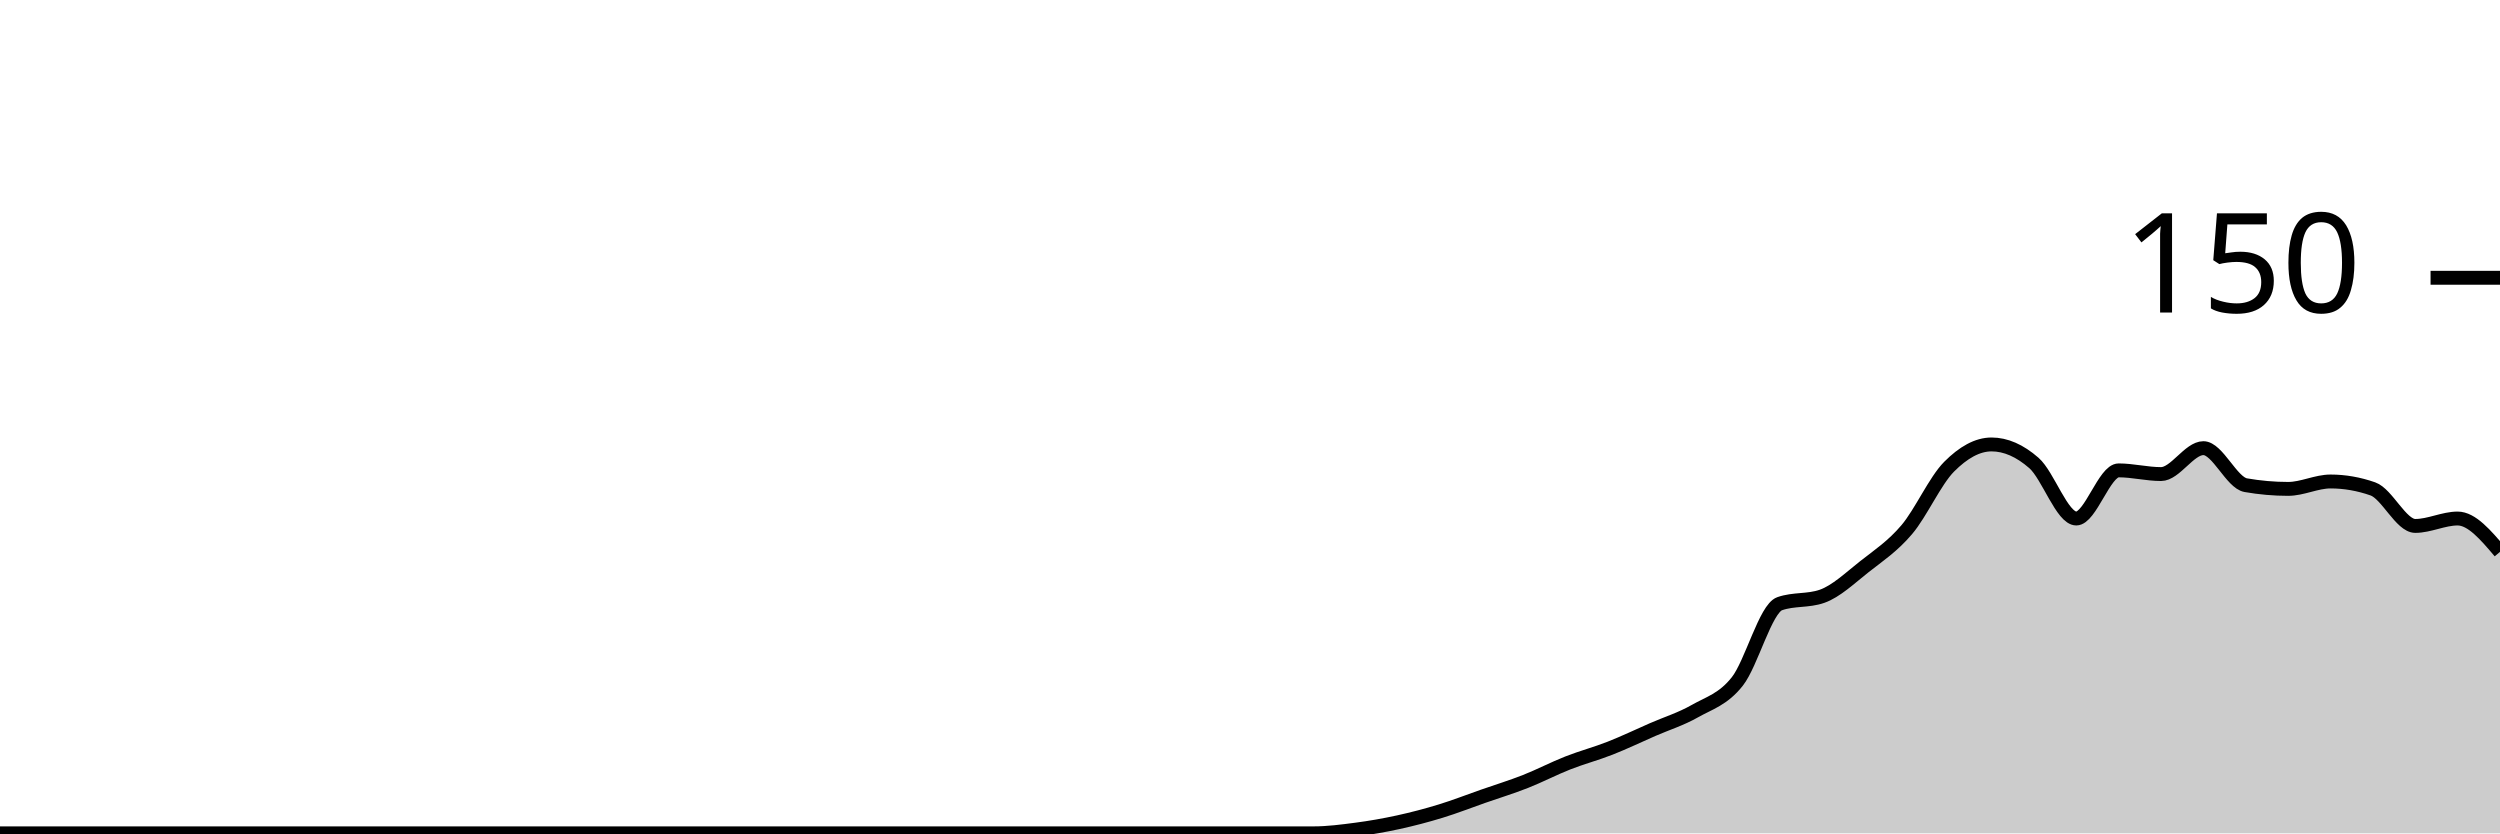
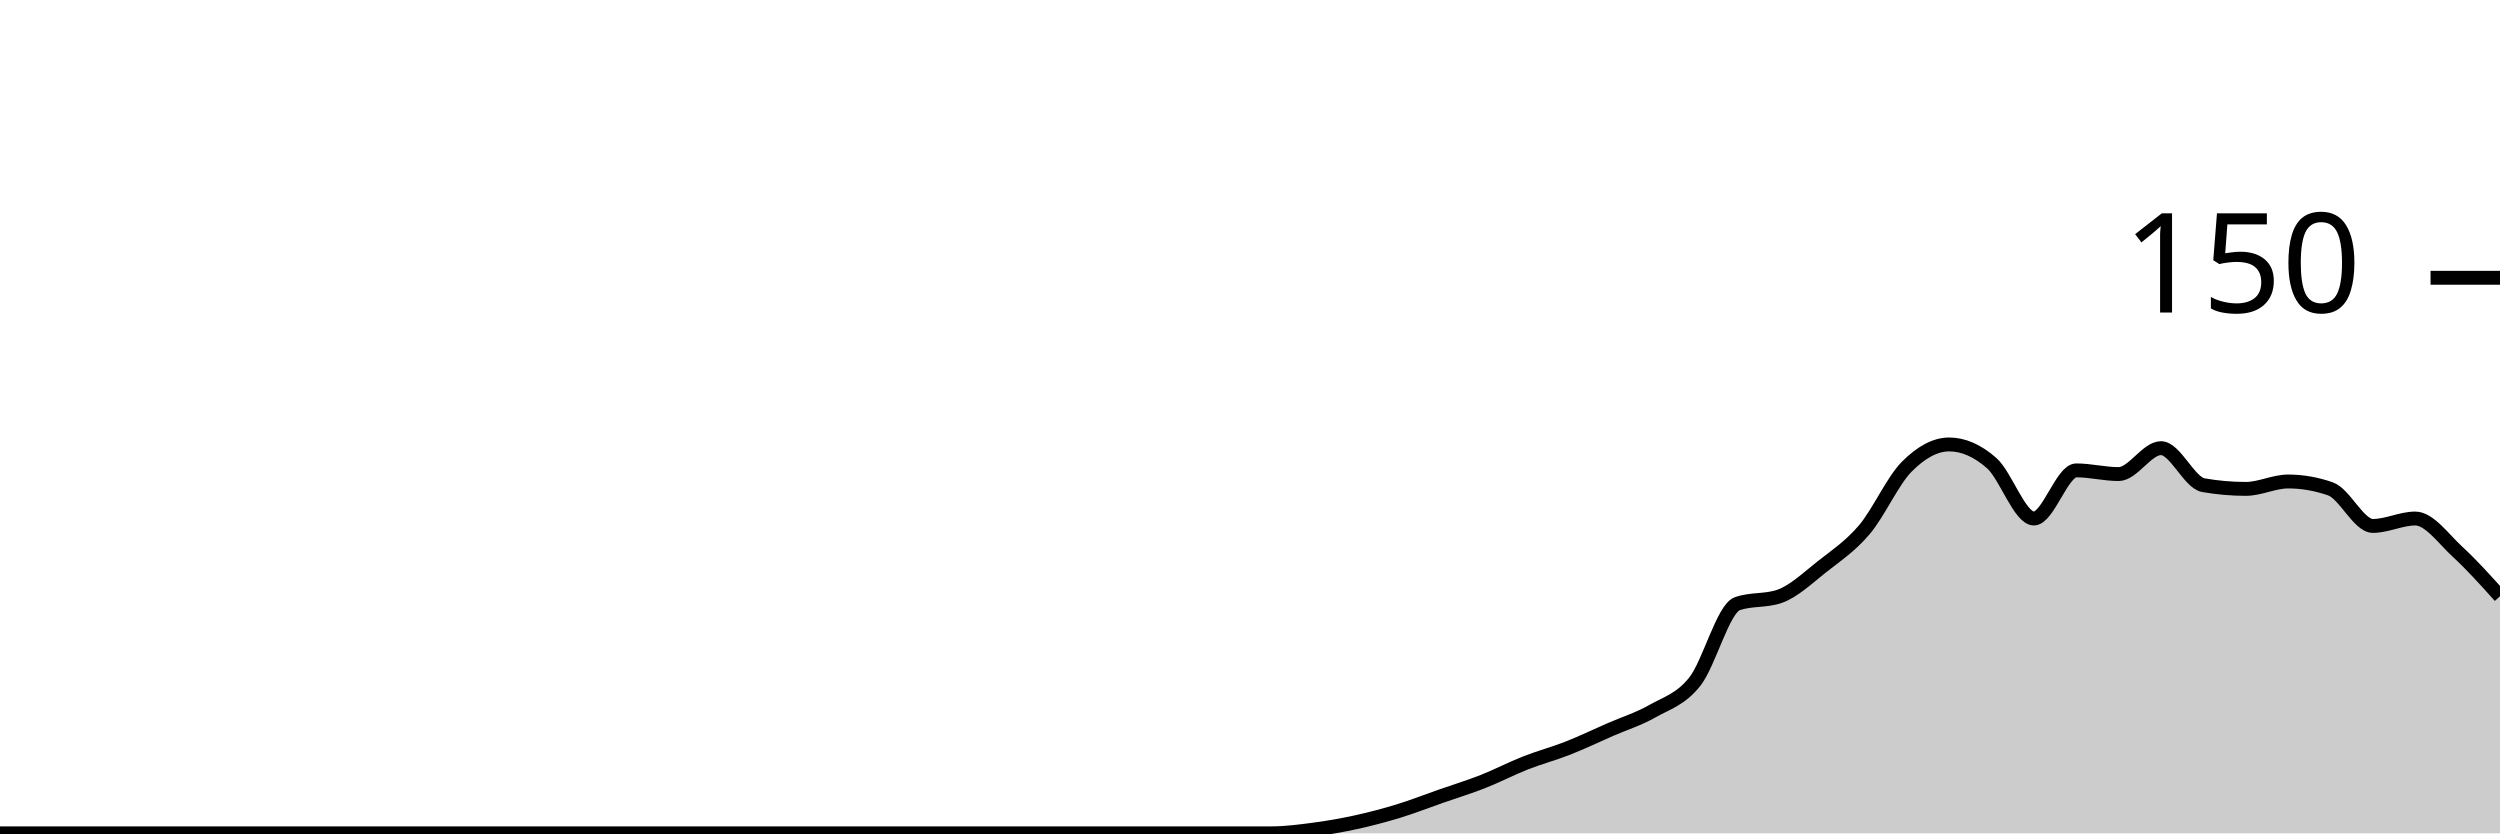
<svg xmlns="http://www.w3.org/2000/svg" viewBox="0 0 180 60">
  <g transform="translate(0,20)">
-     <path class="area" fill="rgba(0, 0, 0, 0.2)" d="M0,40C1.017,40,2.034,40,3.051,40C4.068,40,5.085,40,6.102,40C7.119,40,8.136,40,9.153,40C10.169,40,11.186,40,12.203,40C13.22,40,14.237,40,15.254,40C16.271,40,17.288,40,18.305,40C19.322,40,20.339,40,21.356,40C22.373,40,23.39,40,24.407,40C25.424,40,26.441,40,27.458,40C28.475,40,29.492,40,30.508,40C31.525,40,32.542,40,33.559,40C34.576,40,35.593,40,36.61,40C37.627,40,38.644,40,39.661,40C40.678,40,41.695,40,42.712,40C43.729,40,44.746,40,45.763,40C46.78,40,47.797,40,48.814,40C49.831,40,50.847,40,51.864,40C52.881,40,53.898,40,54.915,40C55.932,40,56.949,40,57.966,40C58.983,40,60,40,61.017,40C62.034,40,63.051,40,64.068,40C65.085,40,66.102,40,67.119,40C68.136,40,69.153,40,70.169,40C71.186,40,72.203,40,73.22,40C74.237,40,75.254,40,76.271,40C77.288,40,78.305,40,79.322,40C80.339,40,81.356,40,82.373,40C83.39,40,84.407,40,85.424,40C86.441,40,87.458,40,88.475,40C89.492,40,90.508,40,91.525,40C92.542,40,93.559,40,94.576,40C95.593,40,96.61,39.867,97.627,39.733C98.644,39.6,99.661,39.422,100.678,39.2C101.695,38.978,102.712,38.711,103.729,38.4C104.746,38.089,105.763,37.689,106.78,37.333C107.797,36.978,108.814,36.667,109.831,36.267C110.847,35.867,111.864,35.333,112.881,34.933C113.898,34.533,114.915,34.267,115.932,33.867C116.949,33.467,117.966,32.978,118.983,32.533C120,32.089,121.017,31.778,122.034,31.2C123.051,30.622,124.068,30.356,125.085,29.067C126.102,27.778,127.119,23.822,128.136,23.467C129.153,23.111,130.169,23.289,131.186,22.933C132.203,22.578,133.22,21.6,134.237,20.8C135.254,20,136.271,19.333,137.288,18.133C138.305,16.933,139.322,14.622,140.339,13.6C141.356,12.578,142.373,12,143.39,12C144.407,12,145.424,12.444,146.441,13.333C147.458,14.222,148.475,17.333,149.492,17.333C150.508,17.333,151.525,13.867,152.542,13.867C153.559,13.867,154.576,14.133,155.593,14.133C156.61,14.133,157.627,12.267,158.644,12.267C159.661,12.267,160.678,14.756,161.695,14.933C162.712,15.111,163.729,15.2,164.746,15.2C165.763,15.2,166.78,14.667,167.797,14.667C168.814,14.667,169.831,14.844,170.847,15.2C171.864,15.556,172.881,17.867,173.898,17.867C174.915,17.867,175.932,17.333,176.949,17.333C177.966,17.333,178.983,18.533,180,19.733L180,40C178.983,40,177.966,40,176.949,40C175.932,40,174.915,40,173.898,40C172.881,40,171.864,40,170.847,40C169.831,40,168.814,40,167.797,40C166.78,40,165.763,40,164.746,40C163.729,40,162.712,40,161.695,40C160.678,40,159.661,40,158.644,40C157.627,40,156.61,40,155.593,40C154.576,40,153.559,40,152.542,40C151.525,40,150.508,40,149.492,40C148.475,40,147.458,40,146.441,40C145.424,40,144.407,40,143.39,40C142.373,40,141.356,40,140.339,40C139.322,40,138.305,40,137.288,40C136.271,40,135.254,40,134.237,40C133.22,40,132.203,40,131.186,40C130.169,40,129.153,40,128.136,40C127.119,40,126.102,40,125.085,40C124.068,40,123.051,40,122.034,40C121.017,40,120,40,118.983,40C117.966,40,116.949,40,115.932,40C114.915,40,113.898,40,112.881,40C111.864,40,110.847,40,109.831,40C108.814,40,107.797,40,106.78,40C105.763,40,104.746,40,103.729,40C102.712,40,101.695,40,100.678,40C99.661,40,98.644,40,97.627,40C96.61,40,95.593,40,94.576,40C93.559,40,92.542,40,91.525,40C90.508,40,89.492,40,88.475,40C87.458,40,86.441,40,85.424,40C84.407,40,83.39,40,82.373,40C81.356,40,80.339,40,79.322,40C78.305,40,77.288,40,76.271,40C75.254,40,74.237,40,73.22,40C72.203,40,71.186,40,70.169,40C69.153,40,68.136,40,67.119,40C66.102,40,65.085,40,64.068,40C63.051,40,62.034,40,61.017,40C60,40,58.983,40,57.966,40C56.949,40,55.932,40,54.915,40C53.898,40,52.881,40,51.864,40C50.847,40,49.831,40,48.814,40C47.797,40,46.78,40,45.763,40C44.746,40,43.729,40,42.712,40C41.695,40,40.678,40,39.661,40C38.644,40,37.627,40,36.61,40C35.593,40,34.576,40,33.559,40C32.542,40,31.525,40,30.508,40C29.492,40,28.475,40,27.458,40C26.441,40,25.424,40,24.407,40C23.39,40,22.373,40,21.356,40C20.339,40,19.322,40,18.305,40C17.288,40,16.271,40,15.254,40C14.237,40,13.22,40,12.203,40C11.186,40,10.169,40,9.153,40C8.136,40,7.119,40,6.102,40C5.085,40,4.068,40,3.051,40C2.034,40,1.017,40,0,40Z" />
-     <path class="line" stroke="black" fill="none" d="M0,40C1.017,40,2.034,40,3.051,40C4.068,40,5.085,40,6.102,40C7.119,40,8.136,40,9.153,40C10.169,40,11.186,40,12.203,40C13.22,40,14.237,40,15.254,40C16.271,40,17.288,40,18.305,40C19.322,40,20.339,40,21.356,40C22.373,40,23.39,40,24.407,40C25.424,40,26.441,40,27.458,40C28.475,40,29.492,40,30.508,40C31.525,40,32.542,40,33.559,40C34.576,40,35.593,40,36.61,40C37.627,40,38.644,40,39.661,40C40.678,40,41.695,40,42.712,40C43.729,40,44.746,40,45.763,40C46.78,40,47.797,40,48.814,40C49.831,40,50.847,40,51.864,40C52.881,40,53.898,40,54.915,40C55.932,40,56.949,40,57.966,40C58.983,40,60,40,61.017,40C62.034,40,63.051,40,64.068,40C65.085,40,66.102,40,67.119,40C68.136,40,69.153,40,70.169,40C71.186,40,72.203,40,73.22,40C74.237,40,75.254,40,76.271,40C77.288,40,78.305,40,79.322,40C80.339,40,81.356,40,82.373,40C83.39,40,84.407,40,85.424,40C86.441,40,87.458,40,88.475,40C89.492,40,90.508,40,91.525,40C92.542,40,93.559,40,94.576,40C95.593,40,96.61,39.867,97.627,39.733C98.644,39.6,99.661,39.422,100.678,39.2C101.695,38.978,102.712,38.711,103.729,38.4C104.746,38.089,105.763,37.689,106.78,37.333C107.797,36.978,108.814,36.667,109.831,36.267C110.847,35.867,111.864,35.333,112.881,34.933C113.898,34.533,114.915,34.267,115.932,33.867C116.949,33.467,117.966,32.978,118.983,32.533C120,32.089,121.017,31.778,122.034,31.2C123.051,30.622,124.068,30.356,125.085,29.067C126.102,27.778,127.119,23.822,128.136,23.467C129.153,23.111,130.169,23.289,131.186,22.933C132.203,22.578,133.22,21.6,134.237,20.8C135.254,20,136.271,19.333,137.288,18.133C138.305,16.933,139.322,14.622,140.339,13.6C141.356,12.578,142.373,12,143.39,12C144.407,12,145.424,12.444,146.441,13.333C147.458,14.222,148.475,17.333,149.492,17.333C150.508,17.333,151.525,13.867,152.542,13.867C153.559,13.867,154.576,14.133,155.593,14.133C156.61,14.133,157.627,12.267,158.644,12.267C159.661,12.267,160.678,14.756,161.695,14.933C162.712,15.111,163.729,15.2,164.746,15.2C165.763,15.2,166.78,14.667,167.797,14.667C168.814,14.667,169.831,14.844,170.847,15.2C171.864,15.556,172.881,17.867,173.898,17.867C174.915,17.867,175.932,17.333,176.949,17.333C177.966,17.333,178.983,18.533,180,19.733" />
+     <path class="area" fill="rgba(0, 0, 0, 0.2)" d="M0,40C1.017,40,2.034,40,3.051,40C4.068,40,5.085,40,6.102,40C7.119,40,8.136,40,9.153,40C10.169,40,11.186,40,12.203,40C13.22,40,14.237,40,15.254,40C16.271,40,17.288,40,18.305,40C19.322,40,20.339,40,21.356,40C22.373,40,23.39,40,24.407,40C25.424,40,26.441,40,27.458,40C28.475,40,29.492,40,30.508,40C31.525,40,32.542,40,33.559,40C34.576,40,35.593,40,36.61,40C37.627,40,38.644,40,39.661,40C40.678,40,41.695,40,42.712,40C43.729,40,44.746,40,45.763,40C46.78,40,47.797,40,48.814,40C49.831,40,50.847,40,51.864,40C52.881,40,53.898,40,54.915,40C55.932,40,56.949,40,57.966,40C58.983,40,60,40,61.017,40C62.034,40,63.051,40,64.068,40C65.085,40,66.102,40,67.119,40C68.136,40,69.153,40,70.169,40C71.186,40,72.203,40,73.22,40C74.237,40,75.254,40,76.271,40C77.288,40,78.305,40,79.322,40C80.339,40,81.356,40,82.373,40C83.39,40,84.407,40,85.424,40C86.441,40,87.458,40,88.475,40C89.492,40,90.508,40,91.525,40C92.542,40,93.559,39.867,94.576,39.733C95.593,39.6,96.61,39.422,97.627,39.2C98.644,38.978,99.661,38.711,100.678,38.4C101.695,38.089,102.712,37.689,103.729,37.333C104.746,36.978,105.763,36.667,106.78,36.267C107.797,35.867,108.814,35.333,109.831,34.933C110.847,34.533,111.864,34.267,112.881,33.867C113.898,33.467,114.915,32.978,115.932,32.533C116.949,32.089,117.966,31.778,118.983,31.2C120,30.622,121.017,30.356,122.034,29.067C123.051,27.778,124.068,23.822,125.085,23.467C126.102,23.111,127.119,23.289,128.136,22.933C129.153,22.578,130.169,21.6,131.186,20.8C132.203,20,133.22,19.333,134.237,18.133C135.254,16.933,136.271,14.622,137.288,13.6C138.305,12.578,139.322,12,140.339,12C141.356,12,142.373,12.444,143.39,13.333C144.407,14.222,145.424,17.333,146.441,17.333C147.458,17.333,148.475,13.867,149.492,13.867C150.508,13.867,151.525,14.133,152.542,14.133C153.559,14.133,154.576,12.267,155.593,12.267C156.61,12.267,157.627,14.756,158.644,14.933C159.661,15.111,160.678,15.2,161.695,15.2C162.712,15.2,163.729,14.667,164.746,14.667C165.763,14.667,166.78,14.844,167.797,15.2C168.814,15.556,169.831,17.867,170.847,17.867C171.864,17.867,172.881,17.333,173.898,17.333C174.915,17.333,175.932,18.8,176.949,19.733C177.966,20.667,178.983,21.8,180,22.933L180,40C178.983,40,177.966,40,176.949,40C175.932,40,174.915,40,173.898,40C172.881,40,171.864,40,170.847,40C169.831,40,168.814,40,167.797,40C166.78,40,165.763,40,164.746,40C163.729,40,162.712,40,161.695,40C160.678,40,159.661,40,158.644,40C157.627,40,156.61,40,155.593,40C154.576,40,153.559,40,152.542,40C151.525,40,150.508,40,149.492,40C148.475,40,147.458,40,146.441,40C145.424,40,144.407,40,143.39,40C142.373,40,141.356,40,140.339,40C139.322,40,138.305,40,137.288,40C136.271,40,135.254,40,134.237,40C133.22,40,132.203,40,131.186,40C130.169,40,129.153,40,128.136,40C127.119,40,126.102,40,125.085,40C124.068,40,123.051,40,122.034,40C121.017,40,120,40,118.983,40C117.966,40,116.949,40,115.932,40C114.915,40,113.898,40,112.881,40C111.864,40,110.847,40,109.831,40C108.814,40,107.797,40,106.78,40C105.763,40,104.746,40,103.729,40C102.712,40,101.695,40,100.678,40C99.661,40,98.644,40,97.627,40C96.61,40,95.593,40,94.576,40C93.559,40,92.542,40,91.525,40C90.508,40,89.492,40,88.475,40C87.458,40,86.441,40,85.424,40C84.407,40,83.39,40,82.373,40C81.356,40,80.339,40,79.322,40C78.305,40,77.288,40,76.271,40C75.254,40,74.237,40,73.22,40C72.203,40,71.186,40,70.169,40C69.153,40,68.136,40,67.119,40C66.102,40,65.085,40,64.068,40C63.051,40,62.034,40,61.017,40C60,40,58.983,40,57.966,40C56.949,40,55.932,40,54.915,40C53.898,40,52.881,40,51.864,40C50.847,40,49.831,40,48.814,40C47.797,40,46.78,40,45.763,40C44.746,40,43.729,40,42.712,40C41.695,40,40.678,40,39.661,40C38.644,40,37.627,40,36.61,40C35.593,40,34.576,40,33.559,40C32.542,40,31.525,40,30.508,40C29.492,40,28.475,40,27.458,40C26.441,40,25.424,40,24.407,40C23.39,40,22.373,40,21.356,40C20.339,40,19.322,40,18.305,40C17.288,40,16.271,40,15.254,40C14.237,40,13.22,40,12.203,40C11.186,40,10.169,40,9.153,40C8.136,40,7.119,40,6.102,40C5.085,40,4.068,40,3.051,40C2.034,40,1.017,40,0,40Z" />
+     <path class="line" stroke="black" fill="none" d="M0,40C1.017,40,2.034,40,3.051,40C4.068,40,5.085,40,6.102,40C7.119,40,8.136,40,9.153,40C10.169,40,11.186,40,12.203,40C13.22,40,14.237,40,15.254,40C16.271,40,17.288,40,18.305,40C19.322,40,20.339,40,21.356,40C22.373,40,23.39,40,24.407,40C25.424,40,26.441,40,27.458,40C28.475,40,29.492,40,30.508,40C31.525,40,32.542,40,33.559,40C34.576,40,35.593,40,36.61,40C37.627,40,38.644,40,39.661,40C40.678,40,41.695,40,42.712,40C43.729,40,44.746,40,45.763,40C46.78,40,47.797,40,48.814,40C49.831,40,50.847,40,51.864,40C52.881,40,53.898,40,54.915,40C55.932,40,56.949,40,57.966,40C58.983,40,60,40,61.017,40C62.034,40,63.051,40,64.068,40C65.085,40,66.102,40,67.119,40C68.136,40,69.153,40,70.169,40C71.186,40,72.203,40,73.22,40C74.237,40,75.254,40,76.271,40C77.288,40,78.305,40,79.322,40C80.339,40,81.356,40,82.373,40C83.39,40,84.407,40,85.424,40C86.441,40,87.458,40,88.475,40C89.492,40,90.508,40,91.525,40C92.542,40,93.559,39.867,94.576,39.733C95.593,39.6,96.61,39.422,97.627,39.2C98.644,38.978,99.661,38.711,100.678,38.4C101.695,38.089,102.712,37.689,103.729,37.333C104.746,36.978,105.763,36.667,106.78,36.267C107.797,35.867,108.814,35.333,109.831,34.933C110.847,34.533,111.864,34.267,112.881,33.867C113.898,33.467,114.915,32.978,115.932,32.533C116.949,32.089,117.966,31.778,118.983,31.2C120,30.622,121.017,30.356,122.034,29.067C123.051,27.778,124.068,23.822,125.085,23.467C126.102,23.111,127.119,23.289,128.136,22.933C129.153,22.578,130.169,21.6,131.186,20.8C132.203,20,133.22,19.333,134.237,18.133C135.254,16.933,136.271,14.622,137.288,13.6C138.305,12.578,139.322,12,140.339,12C141.356,12,142.373,12.444,143.39,13.333C144.407,14.222,145.424,17.333,146.441,17.333C147.458,17.333,148.475,13.867,149.492,13.867C150.508,13.867,151.525,14.133,152.542,14.133C153.559,14.133,154.576,12.267,155.593,12.267C156.61,12.267,157.627,14.756,158.644,14.933C159.661,15.111,160.678,15.2,161.695,15.2C162.712,15.2,163.729,14.667,164.746,14.667C165.763,14.667,166.78,14.844,167.797,15.2C168.814,15.556,169.831,17.867,170.847,17.867C171.864,17.867,172.881,17.333,173.898,17.333C174.915,17.333,175.932,18.8,176.949,19.733C177.966,20.667,178.983,21.8,180,22.933" />
    <path class="axis-ceiling" stroke-width="1" stroke="black" fill="none" d="M175,0L180,0" />
    <text class="axis-ceiling-label" font-family="sans-serif" text-anchor="end" font-size="10px" x="170" y="2.5">150</text>
  </g>
</svg>
